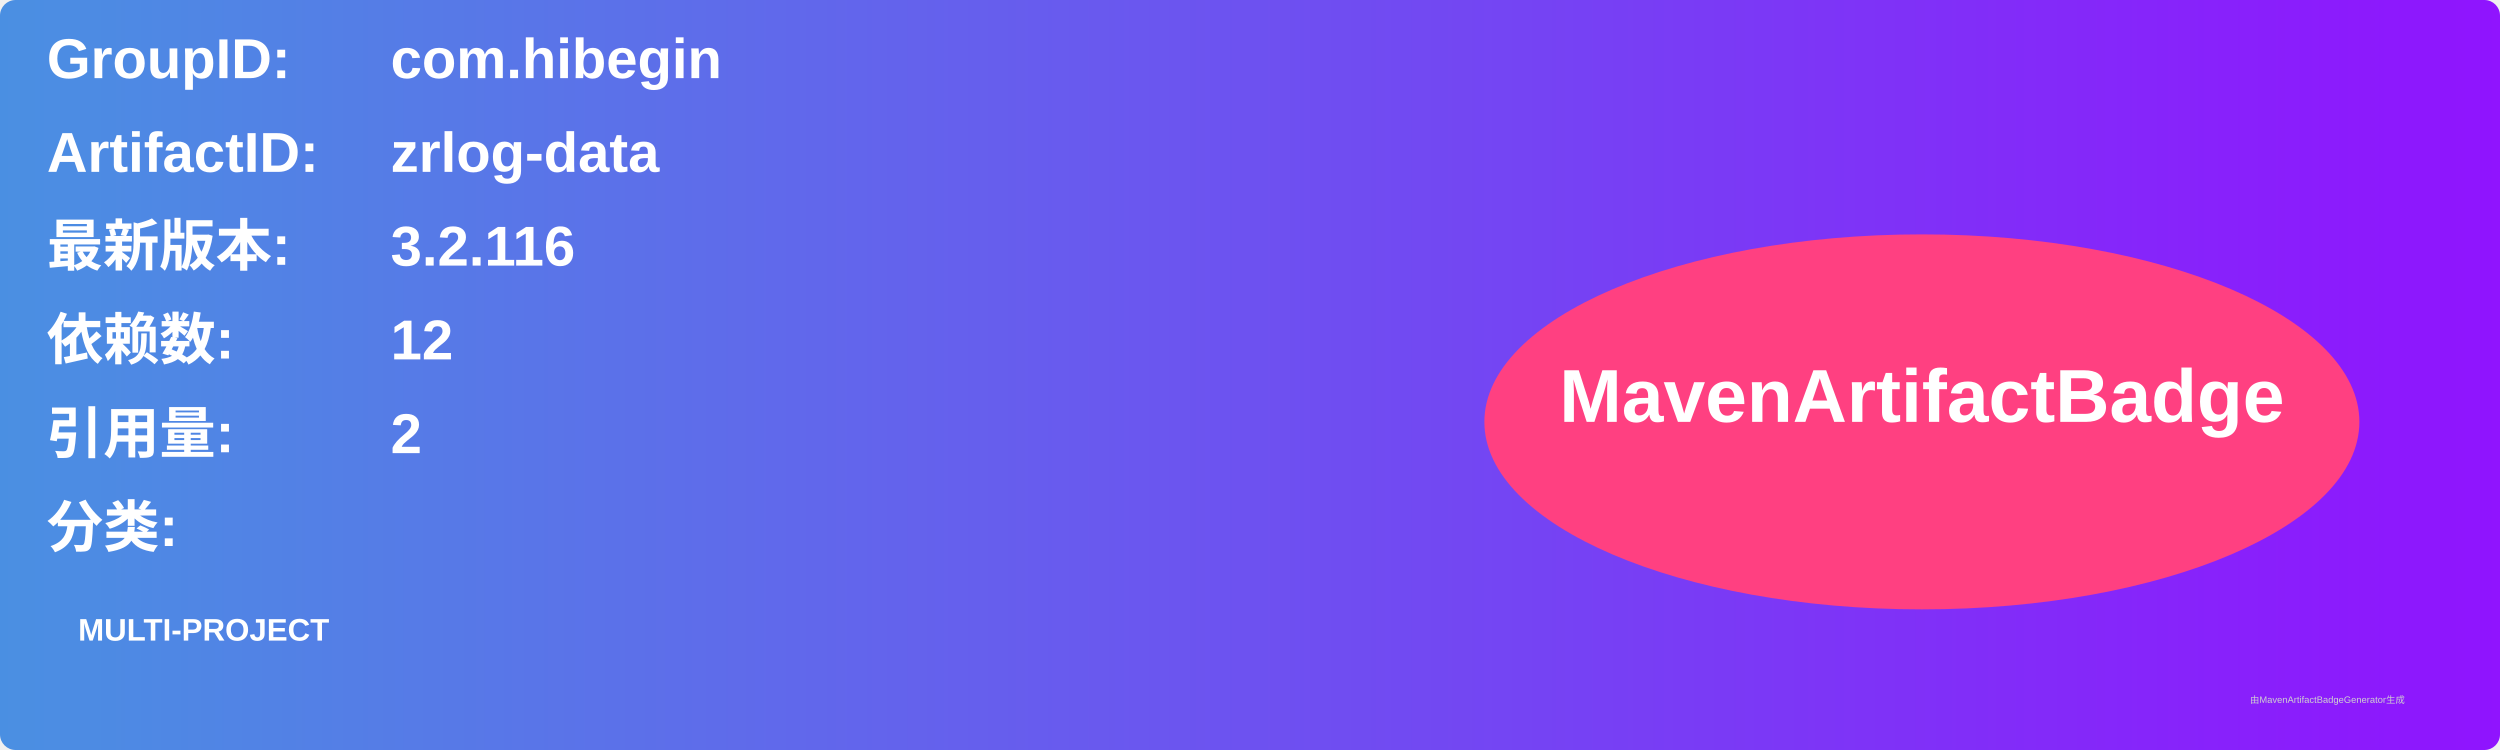
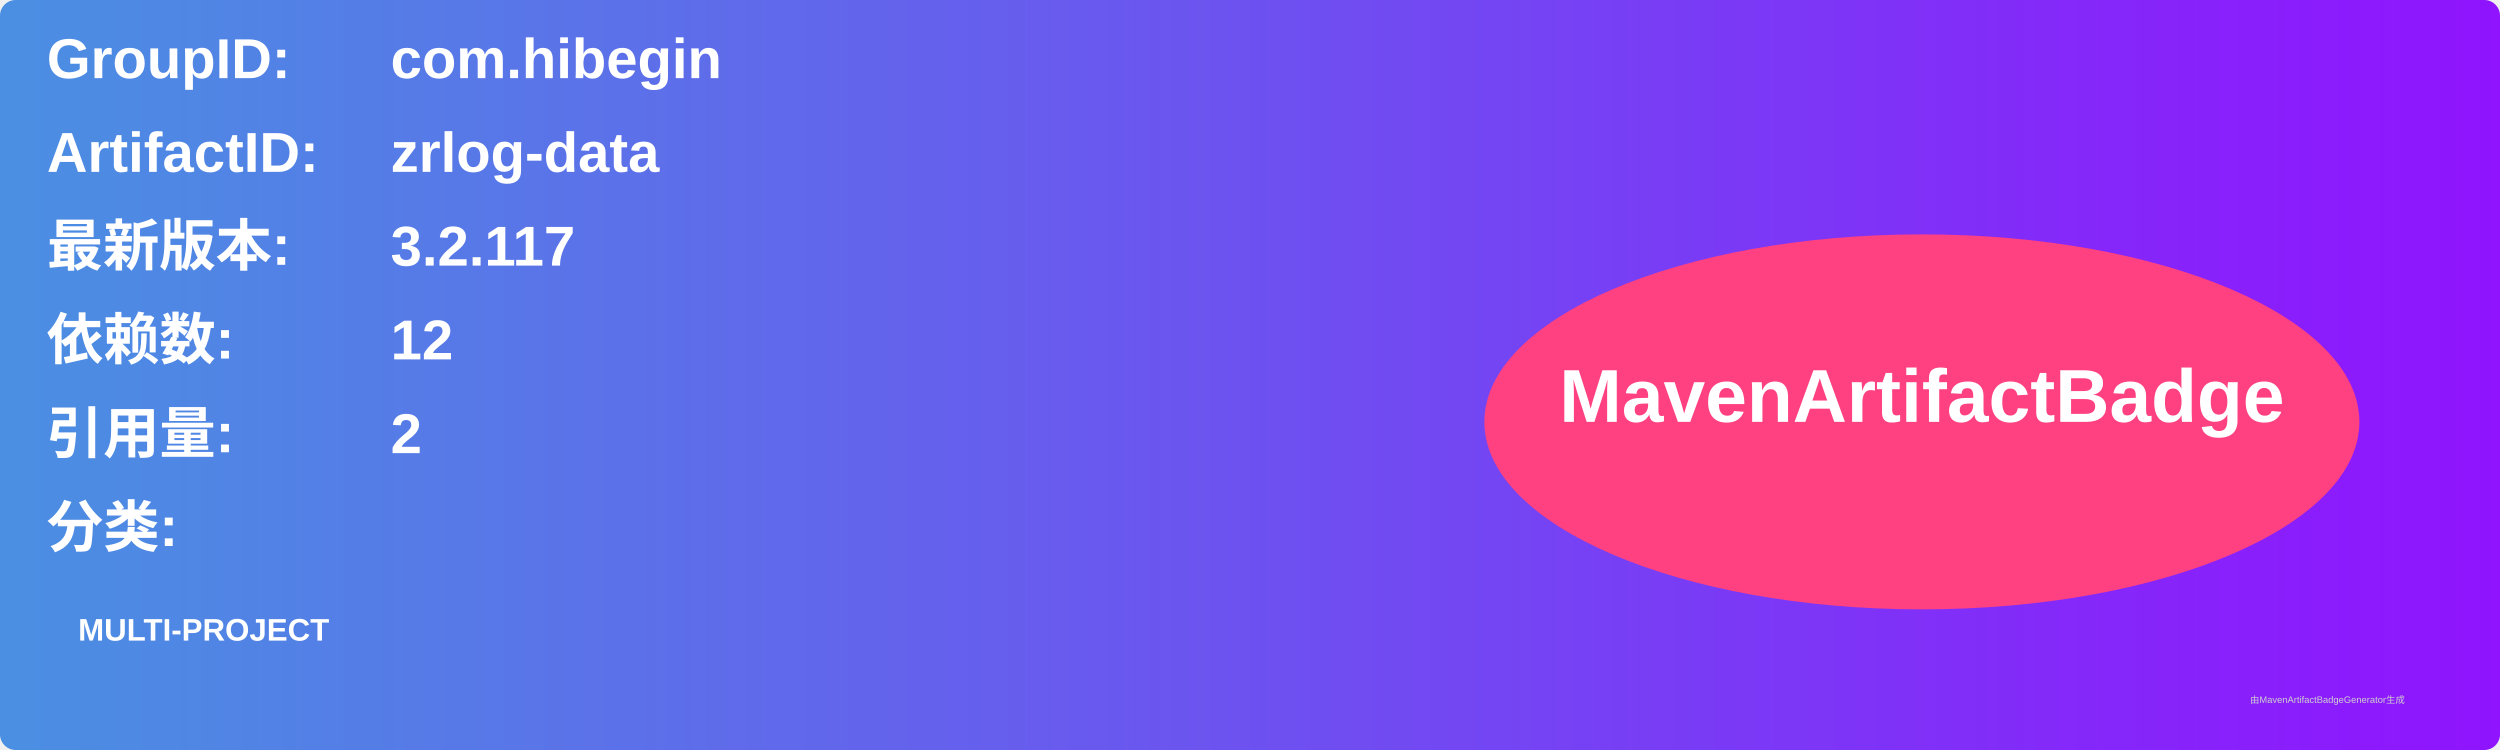
<svg xmlns="http://www.w3.org/2000/svg" width="800" height="240" viewBox="0 0 800 240">
  <linearGradient id="grad" x1="0%" y1="0%" x2="100%" y2="0%">
    <stop offset="0%" stop-color="#4a90e2" />
    <stop offset="100%" stop-color="#9013fe" />
  </linearGradient>
  <rect width="100%" height="100%" rx="5" ry="5" fill="url(#grad)" />
  <g transform="translate(15, 15)">
    <text x="0" y="10" font-family="Arial" font-size="18" fill="white" font-weight="bold" width="260">GroupID:</text>
    <text x="110" y="10" font-family="Arial" font-size="18" fill="white" font-weight="bold" width="460">com.hibegin</text>
    <text x="0" y="40" font-family="Arial" font-size="18" fill="white" font-weight="bold" width="260">ArtifactID:</text>
    <text x="110" y="40" font-family="Arial" font-size="18" fill="white" font-weight="bold" width="460">zrlog-data</text>
    <text x="0" y="70" font-family="Arial" font-size="18" fill="white" font-weight="bold">最新版本:</text>
    <text x="110" y="70" font-family="Arial" font-size="18" fill="white" font-weight="bold">
-       <tspan font-weight="bold">3.2.116</tspan>
+       <tspan font-weight="bold">3.2.117</tspan>
    </text>
    <text x="0" y="100" font-family="Arial" font-size="18" fill="white" font-weight="bold">依赖数: </text>
    <text x="110" y="100" font-family="Arial" font-size="18" fill="white">
      <tspan font-weight="bold">12</tspan>
    </text>
    <text x="0" y="130" font-family="Arial" font-size="18" fill="white" font-weight="bold">引用量: </text>
    <text x="110" y="130" font-family="Arial" font-size="18" fill="white">
      <tspan font-weight="bold">2</tspan>
    </text>
    <text x="0" y="160" font-family="Arial" font-size="18" fill="white" font-weight="bold">分类:</text>
    <text x="10" y="190" font-family="Arial" font-size="10" fill="white">
      <tspan font-weight="bold">MULTI-PROJECT</tspan>
    </text>
    <ellipse cx="600" cy="120" rx="140" ry="60" fill="#ff4081" />
    <text x="600" y="120" text-anchor="middle" font-family="Arial" font-size="24" fill="white" font-weight="bold">MavenArtifactBadge</text>
  </g>
  <text x="720" y="225" font-family="Arial" font-size="3" fill="#d0d0d0">由MavenArtifactBadgeGenerator生成</text>
</svg>
